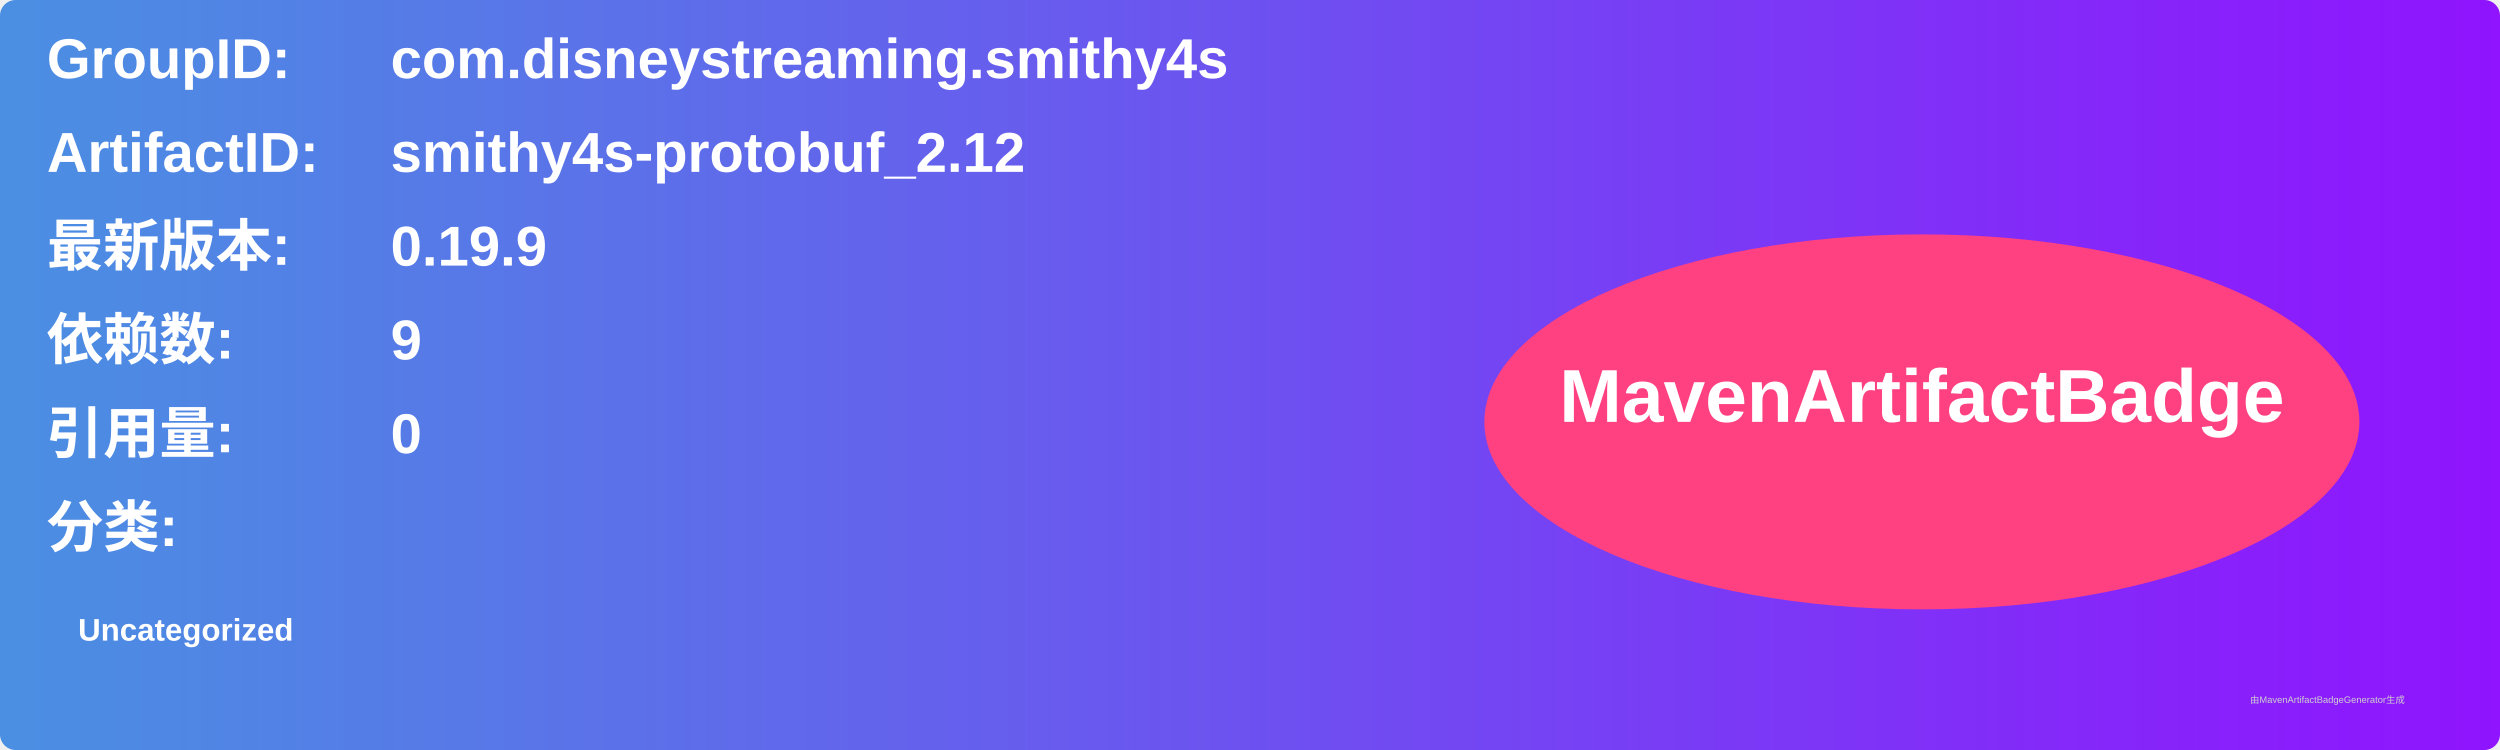
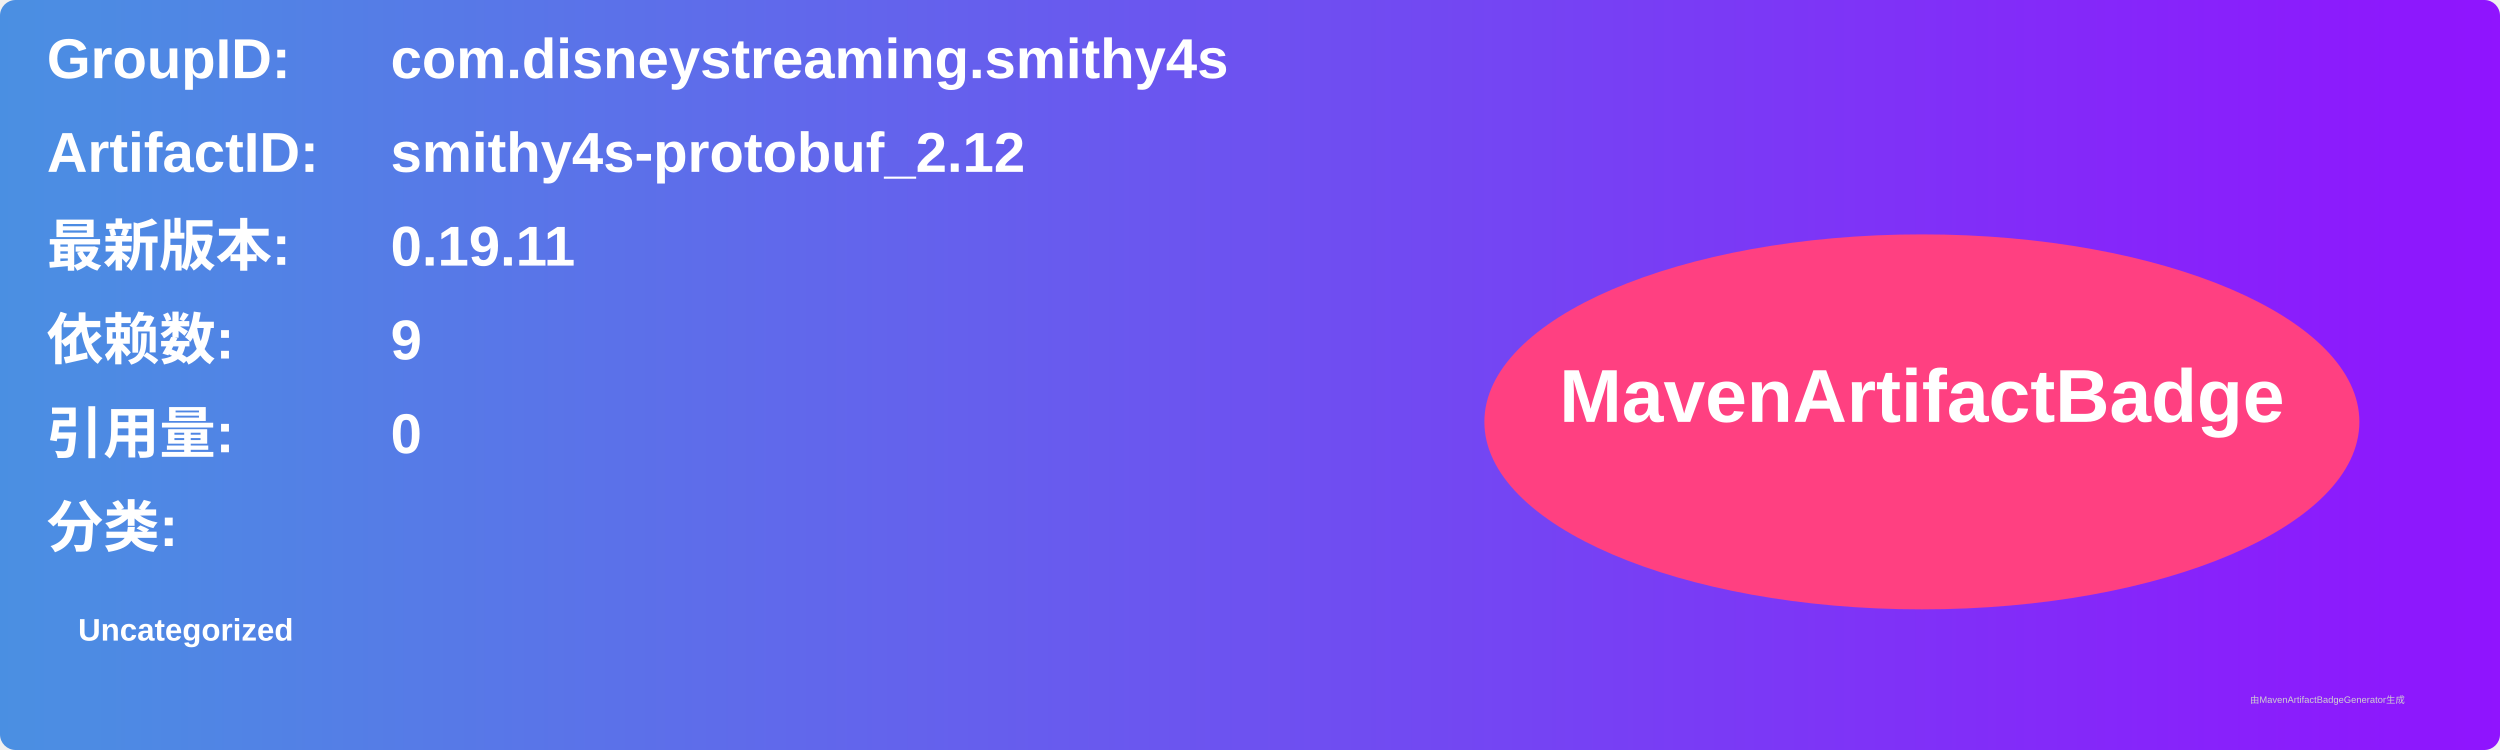
<svg xmlns="http://www.w3.org/2000/svg" width="800" height="240" viewBox="0 0 800 240">
  <linearGradient id="grad" x1="0%" y1="0%" x2="100%" y2="0%">
    <stop offset="0%" stop-color="#4a90e2" />
    <stop offset="100%" stop-color="#9013fe" />
  </linearGradient>
  <rect width="100%" height="100%" rx="5" ry="5" fill="url(#grad)" />
  <g transform="translate(15, 15)">
    <text x="0" y="10" font-family="Arial" font-size="18" fill="white" font-weight="bold" width="260">GroupID:</text>
    <text x="110" y="10" font-family="Arial" font-size="18" fill="white" font-weight="bold" width="460">com.disneystreaming.smithy4s</text>
    <text x="0" y="40" font-family="Arial" font-size="18" fill="white" font-weight="bold" width="260">ArtifactID:</text>
    <text x="110" y="40" font-family="Arial" font-size="18" fill="white" font-weight="bold" width="460">smithy4s-protobuf_2.12</text>
    <text x="0" y="70" font-family="Arial" font-size="18" fill="white" font-weight="bold">最新版本:</text>
    <text x="110" y="70" font-family="Arial" font-size="18" fill="white" font-weight="bold">
-       <tspan font-weight="bold">0.19.9</tspan>
+       <tspan font-weight="bold">0.19.11</tspan>
    </text>
    <text x="0" y="100" font-family="Arial" font-size="18" fill="white" font-weight="bold">依赖数: </text>
    <text x="110" y="100" font-family="Arial" font-size="18" fill="white">
      <tspan font-weight="bold">9</tspan>
    </text>
    <text x="0" y="130" font-family="Arial" font-size="18" fill="white" font-weight="bold">引用量: </text>
    <text x="110" y="130" font-family="Arial" font-size="18" fill="white">
      <tspan font-weight="bold">0</tspan>
    </text>
    <text x="0" y="160" font-family="Arial" font-size="18" fill="white" font-weight="bold">分类:</text>
    <text x="10" y="190" font-family="Arial" font-size="10" fill="white">
      <tspan font-weight="bold">Uncategorized</tspan>
    </text>
    <ellipse cx="600" cy="120" rx="140" ry="60" fill="#ff4081" />
    <text x="600" y="120" text-anchor="middle" font-family="Arial" font-size="24" fill="white" font-weight="bold">MavenArtifactBadge</text>
  </g>
  <text x="720" y="225" font-family="Arial" font-size="3" fill="#d0d0d0">由MavenArtifactBadgeGenerator生成</text>
</svg>
